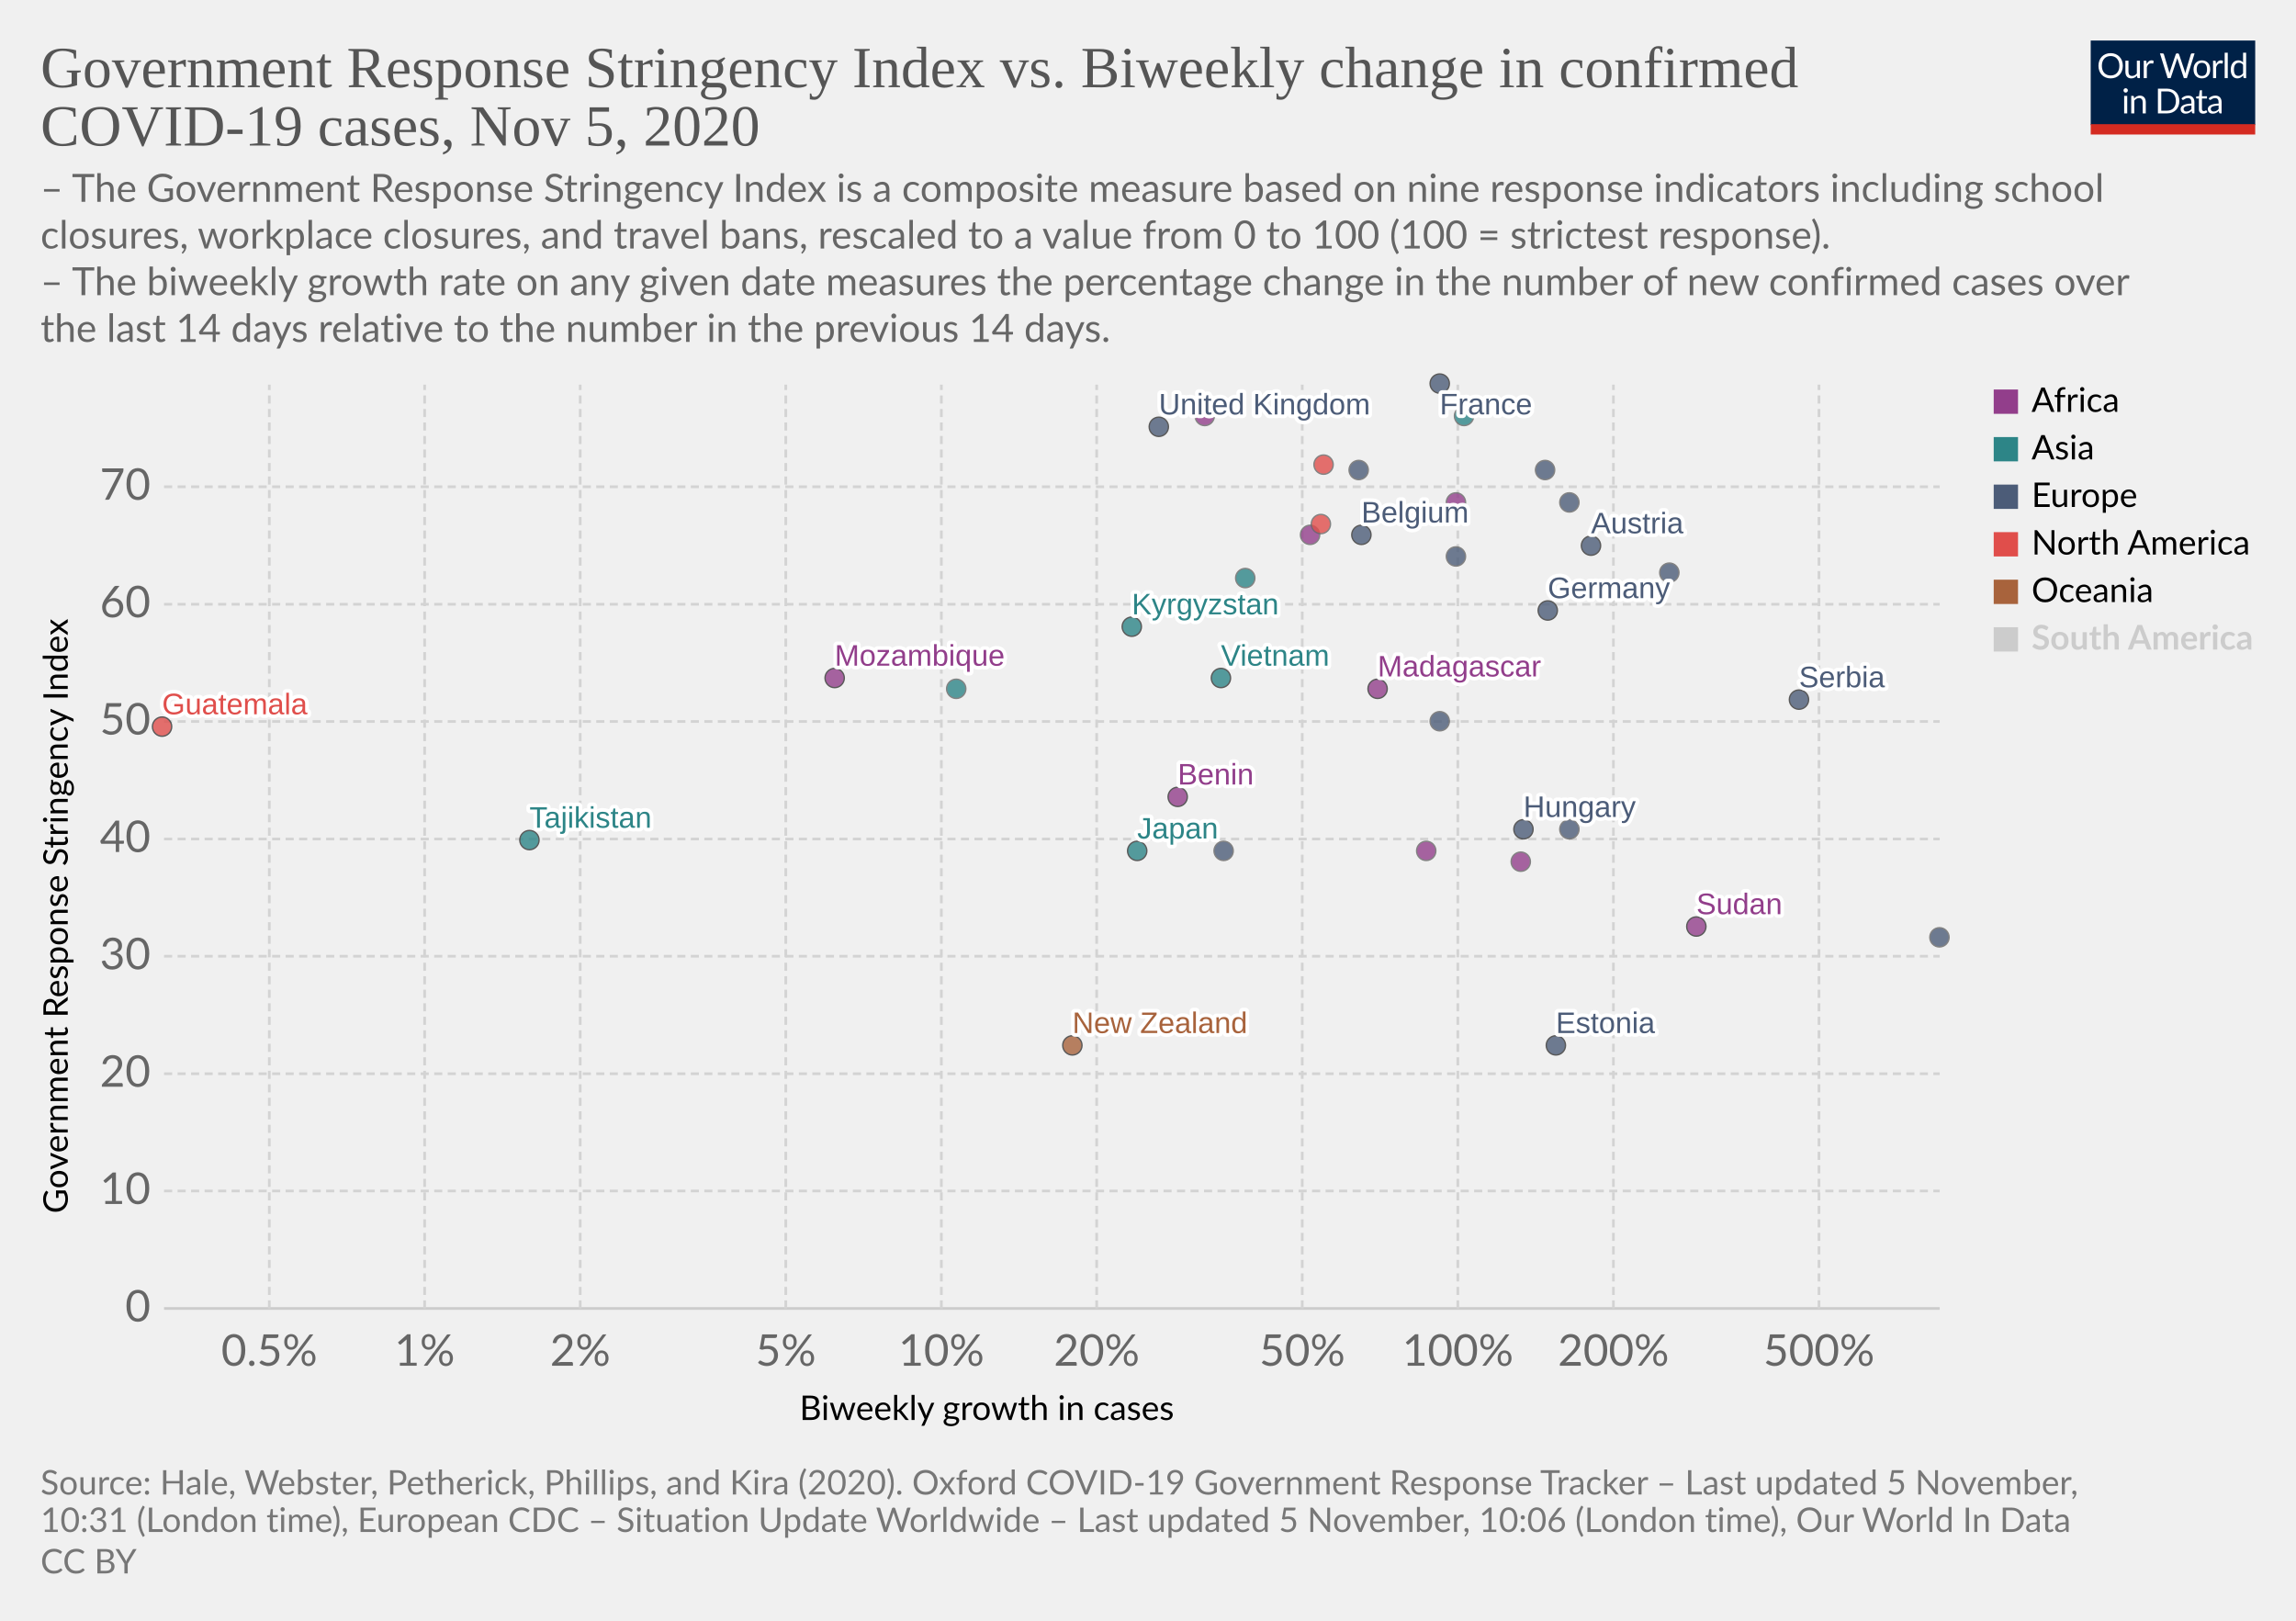
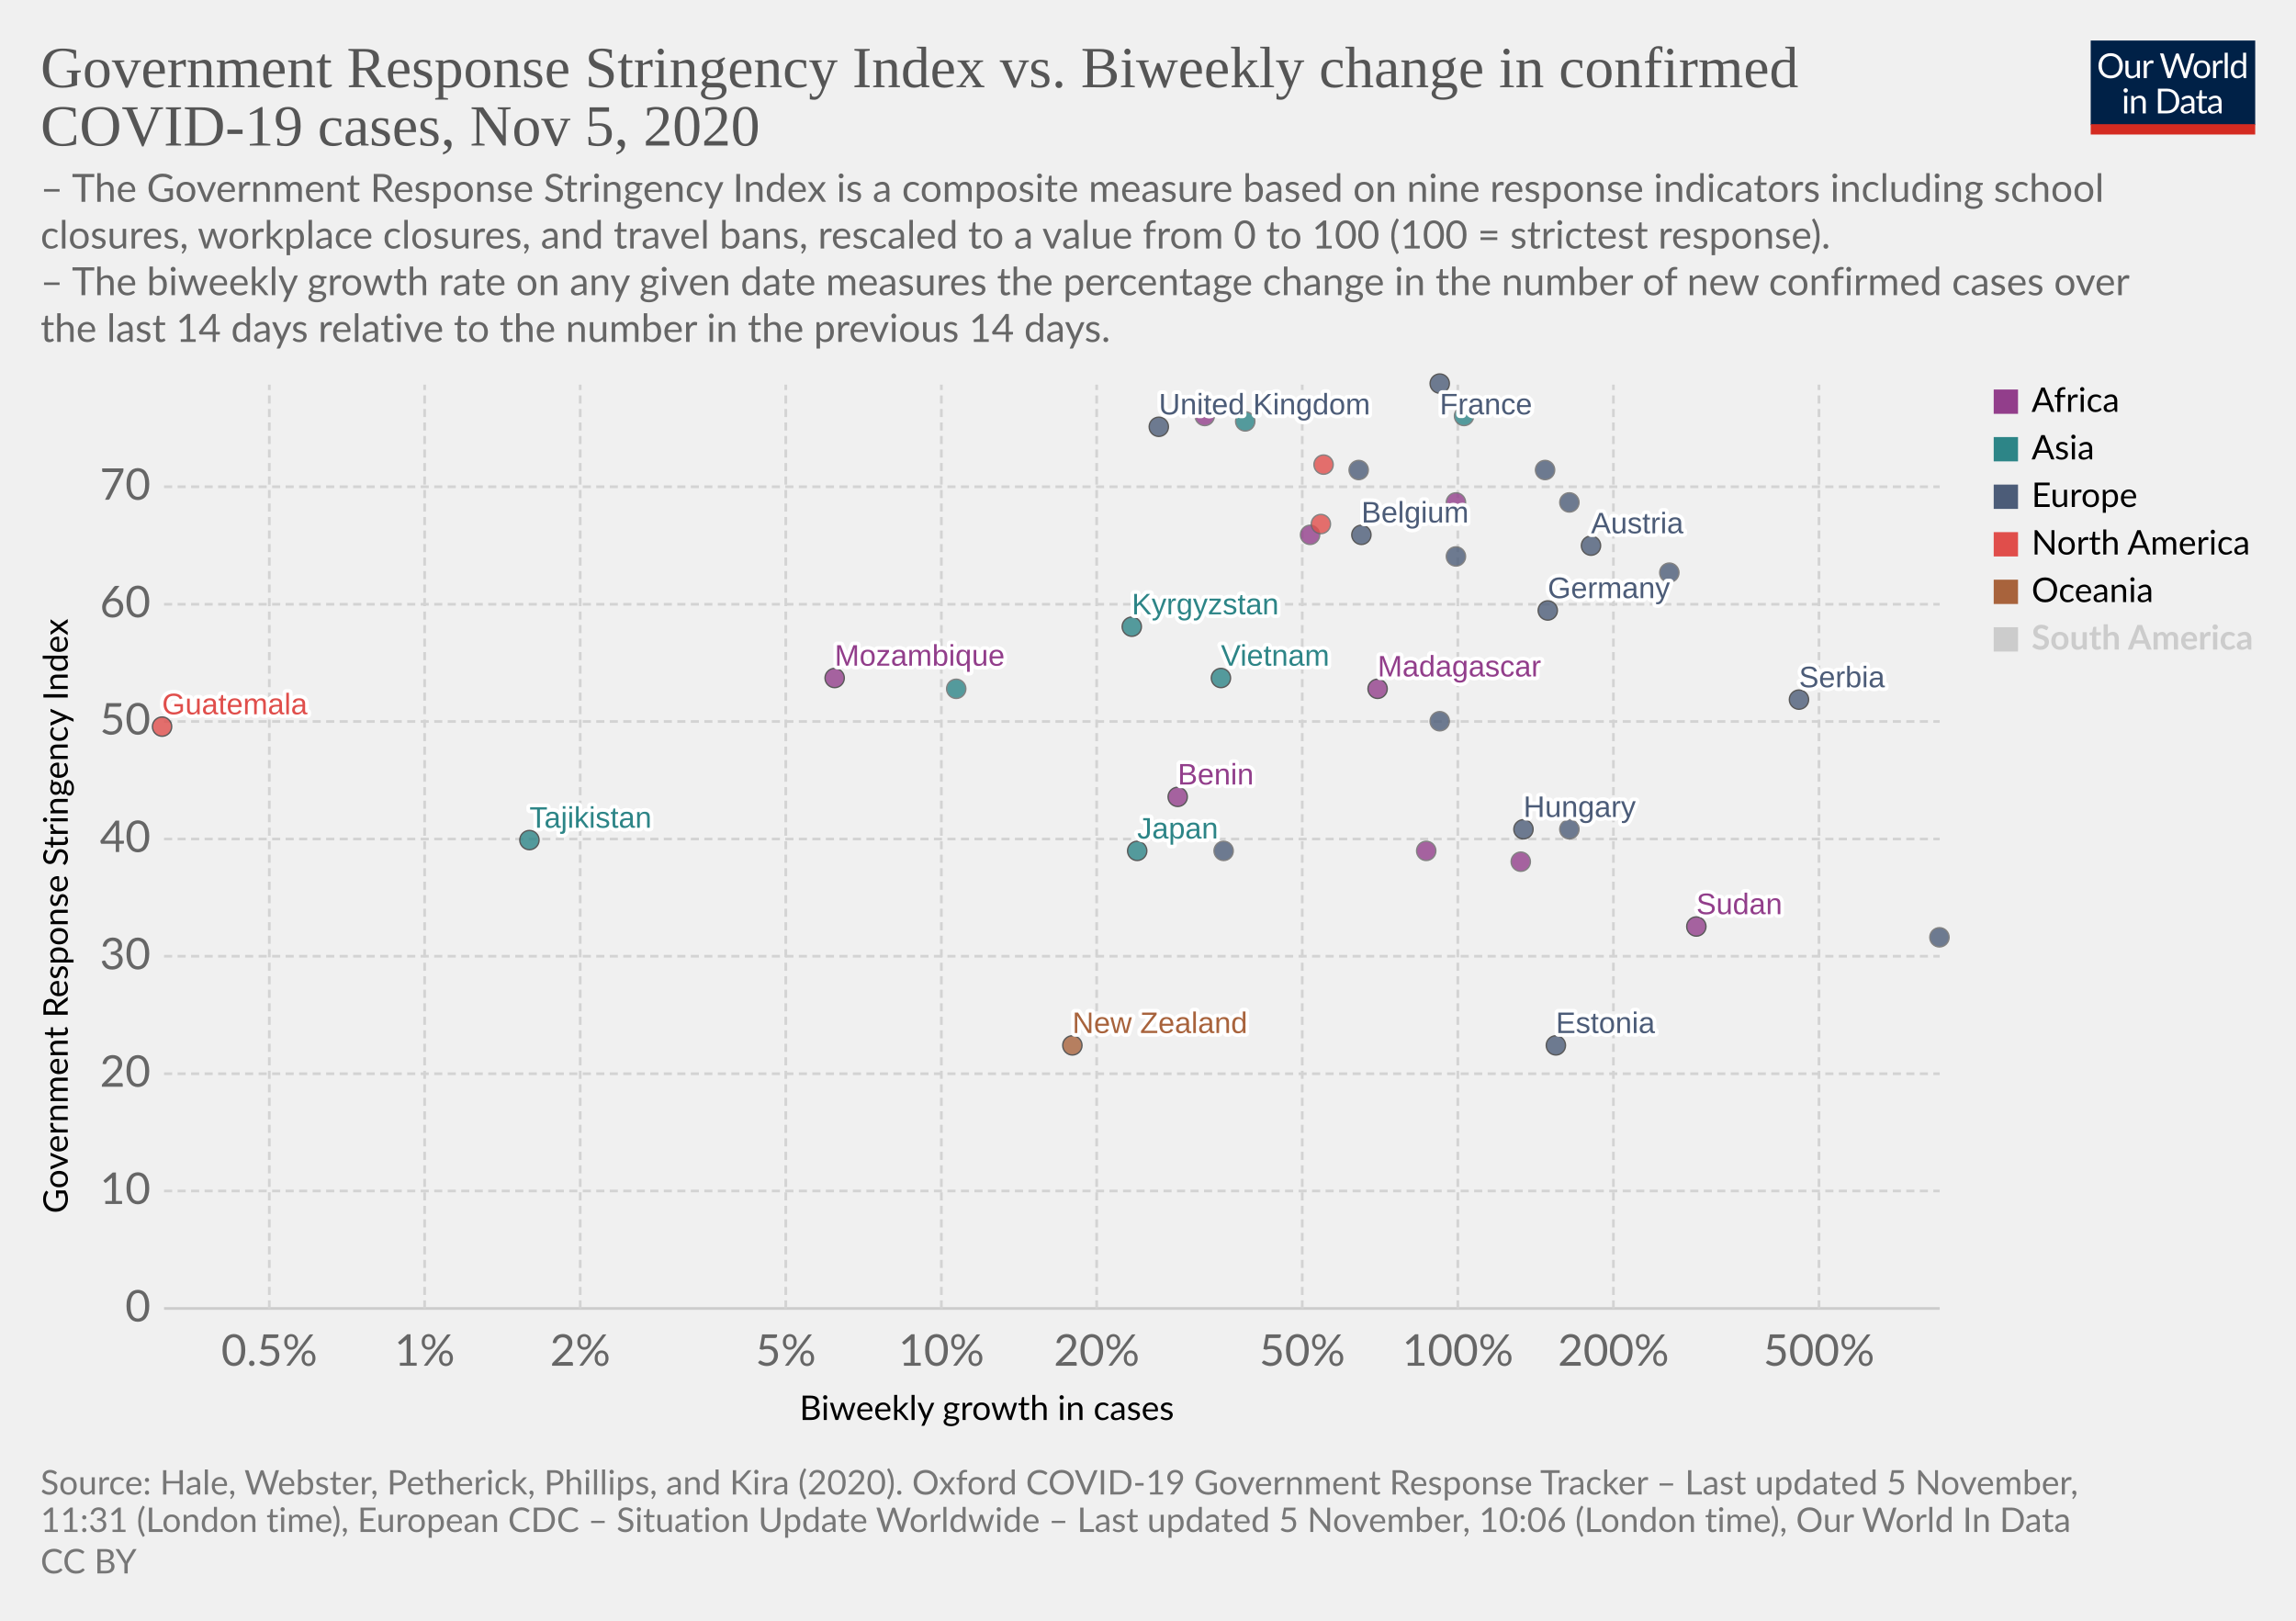
<svg xmlns="http://www.w3.org/2000/svg" version="1.1" style="background-color:#fff;-webkit-font-smoothing:antialiased" width="850" height="600" viewBox="0 0 850 600" font-family="Lato,'Helvetica Neue',Helvetica,Arial,sans-serif" font-size="18" text-rendering="optimizeLegibility">
  <g class="HeaderView">
    <g transform="matrix(.29 0 0 .29 774 15)">
      <svg width="210" height="120" viewBox="0 0 210 120" fill="none">
        <g clip-path="url(#clip0)">
          <path d="M0 0h210v107.89H0V0z" fill="#002147" />
          <path d="M40.98 32.25c0 2.36-.38 4.53-1.12 6.51a14.26 14.26 0 01-8.1 8.4c-1.9.78-4.02 1.17-6.34 1.17a16.6 16.6 0 01-6.33-1.17 14.31 14.31 0 01-8.08-8.4 18.29 18.29 0 01-1.12-6.51c0-2.36.38-4.53 1.12-6.5a14.32 14.32 0 018.07-8.44c1.92-.8 4.03-1.19 6.34-1.19 2.32 0 4.43.4 6.34 1.19 1.92.8 3.56 1.9 4.93 3.34a14.87 14.87 0 013.17 5.1 18.1 18.1 0 011.12 6.5zm-4.38 0c0-1.94-.26-3.68-.8-5.22a10.91 10.91 0 00-2.24-3.89 9.68 9.68 0 00-3.52-2.46 11.95 11.95 0 00-4.62-.86c-1.68 0-3.21.28-4.6.86a9.88 9.88 0 00-3.54 2.46 10.91 10.91 0 00-2.24 3.9c-.53 1.53-.8 3.27-.8 5.2 0 1.94.27 3.68.8 5.22a11.17 11.17 0 002.24 3.9 10.01 10.01 0 003.55 2.44c1.38.56 2.9.83 4.6.83 1.7 0 3.24-.27 4.61-.83a9.8 9.8 0 003.52-2.44 11.17 11.17 0 002.25-3.9c.53-1.54.8-3.28.8-5.21zm26.22-6.54V48H60.5c-.56 0-.9-.27-1.05-.81l-.31-2.4a12.45 12.45 0 01-3.26 2.6c-1.2.64-2.58.96-4.13.96-1.22 0-2.3-.2-3.24-.6a6.52 6.52 0 01-2.33-1.7 7.37 7.37 0 01-1.43-2.67c-.3-1.04-.46-2.2-.46-3.45V25.7h3.91v14.22c0 1.68.38 2.99 1.15 3.91.77.93 1.96 1.39 3.54 1.39 1.16 0 2.24-.27 3.23-.82a10.42 10.42 0 002.8-2.28V25.7h3.91zm8.61 4.47a9.94 9.94 0 012.6-3.56 5.64 5.64 0 013.76-1.3c.47 0 .92.05 1.34.15.44.1.83.27 1.17.49l-.3 2.92c-.09.37-.3.55-.66.55-.2 0-.5-.04-.9-.13a6.21 6.21 0 00-3.24.18c-.54.2-1.03.5-1.47.92-.42.4-.81.9-1.17 1.5-.33.58-.64 1.26-.92 2.02V48H67.7V25.71h2.25c.42 0 .72.08.88.25.16.16.27.44.33.83l.26 3.39zm61.16-13.7L122.75 48h-3.82l-7.99-24.05a21.95 21.95 0 01-.42-1.58 38.36 38.36 0 01-.44 1.58L102.05 48h-3.83L88.4 16.47h3.54c.38 0 .7.1.95.29.26.2.43.43.5.73l6.52 21.9c.1.4.2.83.28 1.28.1.46.2.94.29 1.46l.3-1.46c.12-.47.25-.9.38-1.27l7.41-21.91c.1-.25.26-.48.51-.69.27-.22.58-.33.95-.33h1.23c.38 0 .69.1.92.29.24.2.41.43.53.73l7.4 21.9a28.4 28.4 0 01.68 2.62 29.52 29.52 0 01.52-2.61l6.54-21.91c.07-.27.23-.5.48-.7.27-.21.58-.32.95-.32h3.32zm9.35 8.88c1.63 0 3.1.27 4.4.82a9.43 9.43 0 015.46 5.94c.5 1.4.74 2.98.74 4.73 0 1.76-.25 3.34-.74 4.75a9.43 9.43 0 01-5.46 5.92c-1.3.52-2.77.79-4.4.79-1.64 0-3.12-.27-4.44-.8a9.42 9.42 0 01-3.35-2.3c-.92-1-1.63-2.2-2.13-3.61-.49-1.41-.73-3-.73-4.75s.24-3.33.73-4.73c.5-1.43 1.2-2.64 2.13-3.63a9.4 9.4 0 013.35-2.31c1.32-.55 2.8-.82 4.44-.82zm0 19.89c2.2 0 3.84-.73 4.93-2.2 1.08-1.48 1.63-3.54 1.63-6.18 0-2.66-.55-4.72-1.63-6.2-1.09-1.49-2.73-2.23-4.93-2.23-1.12 0-2.09.2-2.93.57a5.7 5.7 0 00-2.06 1.65 7.5 7.5 0 00-1.24 2.67c-.26 1.04-.4 2.22-.4 3.54 0 2.64.55 4.7 1.64 6.18 1.1 1.47 2.76 2.2 4.99 2.2zm17.97-15.07a9.94 9.94 0 012.6-3.56 5.64 5.64 0 013.76-1.3c.47 0 .91.05 1.34.15.44.1.83.27 1.16.49l-.28 2.92c-.09.37-.31.55-.66.55-.2 0-.5-.04-.9-.13a6.2 6.2 0 00-3.24.18c-.54.2-1.03.5-1.47.92-.43.4-.82.9-1.17 1.5a13.1 13.1 0 00-.92 2.02V48h-3.94V25.71h2.24c.43 0 .72.08.88.25.17.16.28.44.33.83l.27 3.39zm15.04-14.59V48h-3.92V15.6h3.92zm19.55 15.43a6.22 6.22 0 00-2.38-2.05 6.7 6.7 0 00-2.86-.6c-2.07 0-3.66.75-4.77 2.23-1.12 1.48-1.68 3.6-1.68 6.33 0 1.46.13 2.7.38 3.74a7.29 7.29 0 001.1 2.56 4.35 4.35 0 001.78 1.45c.7.3 1.5.46 2.4.46 1.29 0 2.41-.3 3.36-.88a9.6 9.6 0 002.67-2.49V31.02zm3.91-15.43V48h-2.33c-.56 0-.9-.27-1.06-.81l-.35-2.71a12.13 12.13 0 01-3.25 2.77 8.28 8.28 0 01-4.23 1.06 7.31 7.31 0 01-6.14-2.9c-.73-.96-1.3-2.15-1.69-3.57a18.35 18.35 0 01.07-9.48 11.29 11.29 0 011.89-3.7 8.7 8.7 0 017.06-3.34 7.96 7.96 0 016.12 2.62V15.59h3.91zM46.61 70.71V93H42.7V70.71h3.91zm.84-7c0 .39-.08.75-.24 1.09a2.81 2.81 0 01-1.52 1.47 2.67 2.67 0 01-2.16 0 2.9 2.9 0 01-1.45-1.47 2.67 2.67 0 010-2.16c.15-.35.35-.65.6-.9.25-.27.53-.47.85-.62a2.67 2.67 0 012.16 0c.35.15.65.35.9.62.27.25.47.55.62.9.16.34.24.7.24 1.08zm7.97 10.24c.49-.54 1-1.04 1.54-1.48a9.85 9.85 0 013.66-1.84 8.96 8.96 0 015.43.35c.94.4 1.72.97 2.33 1.71a7.36 7.36 0 011.43 2.67c.32 1.04.49 2.19.49 3.45V93h-3.94V78.81c0-1.69-.4-3-1.17-3.92-.76-.93-1.93-1.4-3.5-1.4a6.6 6.6 0 00-3.25.83c-1 .56-1.92 1.31-2.77 2.27V93h-3.94V70.71h2.35c.56 0 .9.28 1.04.82l.3 2.42zm57.7 3.3c0 2.36-.37 4.5-1.11 6.44a14.3 14.3 0 01-3.17 4.98 14.1 14.1 0 01-4.93 3.2c-1.9.76-4.02 1.13-6.33 1.13H85.8V61.47h11.77c2.31 0 4.42.39 6.33 1.15a13.8 13.8 0 018.1 8.18 17.75 17.75 0 011.12 6.45zm-4.37 0c0-1.94-.26-3.67-.8-5.2a10.94 10.94 0 00-2.23-3.87 9.57 9.57 0 00-3.53-2.42 12.23 12.23 0 00-4.61-.83h-7.5v24.62h7.5c1.7 0 3.24-.28 4.61-.84a9.7 9.7 0 003.53-2.4 10.94 10.94 0 002.24-3.87c.53-1.53.8-3.26.8-5.2zm19.8 5.72c-1.8.06-3.34.2-4.62.44-1.26.22-2.3.51-3.1.88-.8.36-1.37.8-1.74 1.3-.35.5-.53 1.05-.53 1.67 0 .58.1 1.1.3 1.52a3 3 0 00.76 1.05c.34.27.73.46 1.17.6.45.11.94.17 1.45.17a7.28 7.28 0 003.5-.81 11.95 11.95 0 002.82-2.2v-4.62zm-12.65-9.11a12.73 12.73 0 013.98-2.66c1.43-.59 3-.88 4.73-.88 1.25 0 2.36.2 3.33.61a6.81 6.81 0 013.94 4.38c.33 1.04.5 2.19.5 3.43V93h-1.74a1.8 1.8 0 01-.88-.18c-.2-.13-.36-.38-.48-.74l-.44-2.12c-.59.55-1.16 1.03-1.72 1.46a9.48 9.48 0 01-3.74 1.7c-.69.15-1.46.23-2.3.23-.87 0-1.69-.12-2.45-.35a5.34 5.34 0 01-3.34-2.93 6.64 6.64 0 01-.49-2.64c0-.88.25-1.72.73-2.53a6.33 6.33 0 012.35-2.17c1.09-.63 2.5-1.15 4.25-1.54 1.75-.41 3.89-.65 6.42-.7v-1.75c0-1.73-.37-3.03-1.12-3.91-.75-.9-1.84-1.34-3.28-1.34-.97 0-1.78.12-2.44.37-.64.23-1.2.5-1.7.81l-1.23.82c-.33.23-.67.35-1 .35-.27 0-.5-.07-.69-.2a2.1 2.1 0 01-.48-.53l-.7-1.25zm27.67 19.5c-1.76 0-3.12-.5-4.07-1.48-.94-.98-1.41-2.4-1.41-4.25V74h-2.68a.9.9 0 01-.6-.2c-.16-.14-.24-.36-.24-.66v-1.56l3.65-.46.9-6.89a.9.9 0 01.29-.52.88.88 0 01.62-.22H142v7.67h6.44V74H142v13.38c0 .94.22 1.63.68 2.09.45.45 1.04.68 1.76.68a3.21 3.21 0 001.85-.53l.55-.35c.16-.12.3-.18.41-.18.2 0 .4.13.55.38l1.15 1.87a7.45 7.45 0 01-2.44 1.5c-.96.35-1.94.52-2.95.52zm19.68-10.4c-1.8.07-3.34.21-4.62.45-1.26.22-2.3.51-3.1.88-.8.36-1.37.8-1.74 1.3-.35.5-.53 1.05-.53 1.67 0 .58.1 1.1.3 1.52.18.42.44.77.76 1.05.34.27.73.46 1.17.6.45.11.94.17 1.45.17a7.3 7.3 0 003.5-.81 12.04 12.04 0 002.82-2.2v-4.62zm-12.65-9.1a12.72 12.72 0 013.99-2.66c1.42-.59 3-.88 4.72-.88 1.25 0 2.36.2 3.33.61a6.81 6.81 0 013.94 4.38c.33 1.04.5 2.19.5 3.43V93h-1.74a1.8 1.8 0 01-.88-.18c-.2-.13-.36-.38-.48-.74l-.44-2.12c-.59.55-1.16 1.03-1.72 1.46a9.48 9.48 0 01-3.74 1.7c-.69.15-1.46.23-2.3.23-.87 0-1.69-.12-2.45-.35a5.33 5.33 0 01-3.34-2.93 6.62 6.62 0 01-.49-2.64c0-.88.25-1.72.73-2.53a6.33 6.33 0 012.35-2.17c1.09-.63 2.5-1.15 4.25-1.54a31.2 31.2 0 016.42-.7v-1.75c0-1.73-.37-3.03-1.12-3.91-.75-.9-1.84-1.34-3.28-1.34-.97 0-1.78.12-2.44.37-.64.23-1.2.5-1.7.81-.46.3-.87.57-1.22.82-.34.23-.68.35-1.02.35-.26 0-.49-.07-.68-.2a1.88 1.88 0 01-.48-.53l-.7-1.25z" fill="#fff" />
          <path fill="#D42B21" d="M0 106.79h210V120H0z" />
        </g>
        <defs>
          <clipPath id="clip0">
            <path fill="#fff" d="M0 0h210v120H0z" />
          </clipPath>
        </defs>
      </svg>
    </g>
    <a href="https://ourworldindata.org/grapher/government-response-stringency-index-vs-biweekly-change-in-confirmed-covid-19-cases?time=latest" target="_blank" rel="noopener" font-family="&quot;Playfair Display&quot;,Georgia,&quot;Times New Roman&quot;,serif">
      <text font-size="21.6" x="15" y="32.3" fill="#555">
        <tspan x="15" y="32.28">Government Response Stringency Index vs. Biweekly change in confirmed</tspan>
        <tspan x="15" y="53.88">COVID-19 cases, Nov 5, 2020</tspan>
      </text>
    </a>
    <text font-size="14.4" x="15" y="74.7" fill="#666">
      <tspan x="15" y="74.72">– The Government Response Stringency Index is a composite measure based on nine response indicators including school</tspan>
      <tspan x="15" y="92">closures, workplace closures, and travel bans, rescaled to a value from 0 to 100 (100 = strictest response).</tspan>
      <tspan x="15" y="109.28"> – The biweekly growth rate on any given date measures the percentage change in the number of new confirmed cases over</tspan>
      <tspan x="15" y="126.56">the last 14 days relative to the number in the previous 14 days.</tspan>
    </text>
  </g>
  <g class="ScatterPlot">
    <g class="DualAxisView">
      <g class="HorizontalAxis">
        <text font-size="12.6" x="296" y="525.7">
          <tspan x="295.99" y="525.68">Biweekly growth in cases</tspan>
        </text>
        <text x="99.7" y="505.6" fill="#666" text-anchor="middle" font-size="16.2">0.5%</text>
        <text x="157.2" y="505.6" fill="#666" text-anchor="middle" font-size="16.2">1%</text>
        <text x="214.8" y="505.6" fill="#666" text-anchor="middle" font-size="16.2">2%</text>
        <text x="290.9" y="505.6" fill="#666" text-anchor="middle" font-size="16.2">5%</text>
        <text x="348.5" y="505.6" fill="#666" text-anchor="middle" font-size="16.2">10%</text>
        <text x="406" y="505.6" fill="#666" text-anchor="middle" font-size="16.2">20%</text>
        <text x="482.1" y="505.6" fill="#666" text-anchor="middle" font-size="16.2">50%</text>
        <text x="539.7" y="505.6" fill="#666" text-anchor="middle" font-size="16.2">100%</text>
        <text x="597.3" y="505.6" fill="#666" text-anchor="middle" font-size="16.2">200%</text>
        <text x="673.4" y="505.6" fill="#666" text-anchor="middle" font-size="16.2">500%</text>
      </g>
      <g class="VerticalAxis">
        <text font-size="12.6" x="-449.2" y="25.1" transform="rotate(-90)">
          <tspan x="-449.2" y="25.08">Government Response Stringency Index</tspan>
        </text>
        <text x="55.74" y="484.4" fill="#666" dominant-baseline="middle" text-anchor="end" font-size="16.2">0</text>
        <text x="55.74" y="440.9" fill="#666" dominant-baseline="middle" text-anchor="end" font-size="16.2">10</text>
        <text x="55.74" y="397.5" fill="#666" dominant-baseline="middle" text-anchor="end" font-size="16.2">20</text>
        <text x="55.74" y="354" fill="#666" dominant-baseline="middle" text-anchor="end" font-size="16.2">30</text>
        <text x="55.74" y="310.6" fill="#666" dominant-baseline="middle" text-anchor="end" font-size="16.2">40</text>
        <text x="55.74" y="267.1" fill="#666" dominant-baseline="middle" text-anchor="end" font-size="16.2">50</text>
        <text x="55.74" y="223.7" fill="#666" dominant-baseline="middle" text-anchor="end" font-size="16.2">60</text>
        <text x="55.74" y="180.2" fill="#666" dominant-baseline="middle" text-anchor="end" font-size="16.2">70</text>
      </g>
      <g class="AxisGridLines horizontalLines">
        <path stroke="#ccc" d="M60.74 484.4h657.35" />
        <path stroke="#d3d3d3" stroke-dasharray="3,2" d="M60.74 440.9h657.35M60.74 397.5h657.35M60.74 354h657.35M60.74 310.6h657.35M60.74 267.1h657.35M60.74 223.7h657.35M60.74 180.2h657.35" />
      </g>
      <g class="AxisGridLines verticalLines" stroke="#d3d3d3" stroke-dasharray="3,2">
        <path d="M99.7 484.4v-342M157.2 484.4v-342M214.8 484.4v-342M290.9 484.4v-342M348.5 484.4v-342M406 484.4v-342M482.1 484.4v-342M539.7 484.4v-342M597.3 484.4v-342M673.4 484.4v-342" />
      </g>
    </g>
    <g class="PointsWithLabels clickable" clip-path="url(#a)" font-family="Arial, sans-serif">
      <path fill="rgba(255,255,255,0)" d="M60.74 142.4h657.35v342H60.74z" />
      <defs>
        <clipPath id="a">
          <path d="M50.74 132.4h677.35v362H50.74z" />
        </clipPath>
      </defs>
      <g class="key-United-Kingdom_0">
        <circle cx="429" cy="158" r="3.57" fill="#4C5C78" opacity=".8" stroke="#333" stroke-width=".5" />
      </g>
      <g class="key-France_0">
        <circle cx="533" cy="142" r="3.57" fill="#4C5C78" opacity=".8" stroke="#333" stroke-width=".5" />
      </g>
      <g class="key-Belgium_0">
        <circle cx="504" cy="198" r="3.57" fill="#4C5C78" opacity=".8" stroke="#333" stroke-width=".5" />
      </g>
      <g class="key-Germany_0">
        <circle cx="573" cy="226" r="3.57" fill="#4C5C78" opacity=".8" stroke="#333" stroke-width=".5" />
      </g>
      <g class="key-Spain_0">
        <circle cx="503" cy="174" r="3.57" fill="#4C5C78" opacity=".8" stroke="#666" stroke-width=".5" />
      </g>
      <g class="key-Poland_0">
        <circle cx="572" cy="174" r="3.57" fill="#4C5C78" opacity=".8" stroke="#666" stroke-width=".5" />
      </g>
      <g class="key-Japan_0">
        <circle cx="421" cy="315" r="3.57" fill="#2D8587" opacity=".8" stroke="#333" stroke-width=".5" />
      </g>
      <g class="key-Albania_0">
        <circle cx="453" cy="315" r="3.57" fill="#4C5C78" opacity=".8" stroke="#666" stroke-width=".5" />
      </g>
      <g class="key-Angola_0">
        <circle cx="485" cy="198" r="3.57" fill="#923E8B" opacity=".8" stroke="#666" stroke-width=".5" />
      </g>
      <g class="key-Austria_0">
        <circle cx="589" cy="202" r="3.57" fill="#4C5C78" opacity=".8" stroke="#333" stroke-width=".5" />
      </g>
      <g class="key-Malaysia_0">
-         <circle cx="461" cy="214" r="3.57" fill="#2D8587" opacity=".8" stroke="#666" stroke-width=".5" />
+         <circle cx="461" cy="156" r="3.57" fill="#2D8587" opacity=".8" stroke="#666" stroke-width=".5" />
      </g>
      <g class="key-Madagascar_0">
        <circle cx="510" cy="255" r="3.57" fill="#923E8B" opacity=".8" stroke="#333" stroke-width=".5" />
      </g>
      <g class="key-Lithuania_0">
        <circle cx="618" cy="212" r="3.57" fill="#4C5C78" opacity=".8" stroke="#666" stroke-width=".5" />
      </g>
      <g class="key-Latvia_0">
        <circle cx="533" cy="267" r="3.57" fill="#4C5C78" opacity=".8" stroke="#666" stroke-width=".5" />
      </g>
      <g class="key-Kyrgyzstan_0">
        <circle cx="419" cy="232" r="3.57" fill="#2D8587" opacity=".8" stroke="#333" stroke-width=".5" />
      </g>
      <g class="key-Kenya_0">
        <circle cx="539" cy="186" r="3.57" fill="#923E8B" opacity=".8" stroke="#666" stroke-width=".5" />
      </g>
      <g class="key-Jordan_0">
        <circle cx="542" cy="154" r="3.57" fill="#2D8587" opacity=".8" stroke="#666" stroke-width=".5" />
      </g>
      <g class="key-Hungary_0">
        <circle cx="564" cy="307" r="3.57" fill="#4C5C78" opacity=".8" stroke="#333" stroke-width=".5" />
      </g>
      <g class="key-Belize_0">
        <circle cx="489" cy="194" r="3.57" fill="#E04E4B" opacity=".8" stroke="#666" stroke-width=".5" />
      </g>
      <g class="key-Benin_0">
        <circle cx="436" cy="295" r="3.57" fill="#923E8B" opacity=".8" stroke="#333" stroke-width=".5" />
      </g>
      <g class="key-Bosnia-and-Herzegovina_0">
        <circle cx="581" cy="307" r="3.57" fill="#4C5C78" opacity=".8" stroke="#666" stroke-width=".5" />
      </g>
      <g class="key-New-Zealand_0">
        <circle cx="397" cy="387" r="3.57" fill="#A8633C" opacity=".8" stroke="#333" stroke-width=".5" />
      </g>
      <g class="key-Mozambique_0">
        <circle cx="309" cy="251" r="3.57" fill="#923E8B" opacity=".8" stroke="#333" stroke-width=".5" />
      </g>
      <g class="key-Mexico_0">
        <circle cx="490" cy="172" r="3.57" fill="#E04E4B" opacity=".8" stroke="#666" stroke-width=".5" />
      </g>
      <g class="key-Cyprus_0">
        <circle cx="539" cy="206" r="3.57" fill="#4C5C78" opacity=".8" stroke="#666" stroke-width=".5" />
      </g>
      <g class="key-Egypt_0">
        <circle cx="446" cy="154" r="3.57" fill="#923E8B" opacity=".8" stroke="#666" stroke-width=".5" />
      </g>
      <g class="key-Tajikistan_0">
        <circle cx="196" cy="311" r="3.57" fill="#2D8587" opacity=".8" stroke="#333" stroke-width=".5" />
      </g>
      <g class="key-Sudan_0">
        <circle cx="628" cy="343" r="3.57" fill="#923E8B" opacity=".8" stroke="#333" stroke-width=".5" />
      </g>
      <g class="key-Somalia_0">
        <circle cx="563" cy="319" r="3.57" fill="#923E8B" opacity=".8" stroke="#666" stroke-width=".5" />
      </g>
      <g class="key-Slovenia_0">
        <circle cx="581" cy="186" r="3.57" fill="#4C5C78" opacity=".8" stroke="#666" stroke-width=".5" />
      </g>
      <g class="key-Vietnam_0">
        <circle cx="452" cy="251" r="3.57" fill="#2D8587" opacity=".8" stroke="#333" stroke-width=".5" />
      </g>
      <g class="key-Singapore_0">
        <circle cx="354" cy="255" r="3.57" fill="#2D8587" opacity=".8" stroke="#666" stroke-width=".5" />
      </g>
      <g class="key-Serbia_0">
        <circle cx="666" cy="259" r="3.57" fill="#4C5C78" opacity=".8" stroke="#333" stroke-width=".5" />
      </g>
      <g class="key-Sri-Lanka_0">
        <circle cx="633" cy="335" r="3.57" fill="#2D8587" opacity=".8" stroke="#666" stroke-width=".5" />
      </g>
      <g class="key-Guatemala_0">
        <circle cx="60" cy="269" r="3.57" fill="#E04E4B" opacity=".8" stroke="#333" stroke-width=".5" />
      </g>
      <g class="key-Ghana_0">
        <circle cx="528" cy="315" r="3.57" fill="#923E8B" opacity=".8" stroke="#666" stroke-width=".5" />
      </g>
      <g class="key-Estonia_0">
        <circle cx="576" cy="387" r="3.57" fill="#4C5C78" opacity=".8" stroke="#333" stroke-width=".5" />
      </g>
      <g class="key-San-Marino_0">
        <circle cx="718" cy="347" r="3.57" fill="#4C5C78" opacity=".8" stroke="#666" stroke-width=".5" />
      </g>
      <g class="backgroundLabels" fill="#333" font-size="11" font-weight="400">
        <text x="429" y="153.43" fill="#fff" stroke="#fff" stroke-linecap="round" stroke-linejoin="round" stroke-width=".25em">United Kingdom</text>
        <text x="429" y="153.43" fill="#4C5C78">United Kingdom</text>
        <text x="533" y="153.4" fill="#fff" stroke="#fff" stroke-linecap="round" stroke-linejoin="round" stroke-width=".25em">France</text>
        <text x="533" y="153.4" fill="#4C5C78">France</text>
        <text x="504" y="193.43" fill="#fff" stroke="#fff" stroke-linecap="round" stroke-linejoin="round" stroke-width=".25em">Belgium</text>
        <text x="504" y="193.43" fill="#4C5C78">Belgium</text>
        <text x="573" y="221.43" fill="#fff" stroke="#fff" stroke-linecap="round" stroke-linejoin="round" stroke-width=".25em">Germany</text>
        <text x="573" y="221.43" fill="#4C5C78">Germany</text>
        <text x="421" y="310.43" fill="#fff" stroke="#fff" stroke-linecap="round" stroke-linejoin="round" stroke-width=".25em">Japan</text>
        <text x="421" y="310.43" fill="#2D8587">Japan</text>
        <text x="589" y="197.43" fill="#fff" stroke="#fff" stroke-linecap="round" stroke-linejoin="round" stroke-width=".25em">Austria</text>
        <text x="589" y="197.43" fill="#4C5C78">Austria</text>
        <text x="510" y="250.43" fill="#fff" stroke="#fff" stroke-linecap="round" stroke-linejoin="round" stroke-width=".25em">Madagascar</text>
        <text x="510" y="250.43" fill="#923E8B">Madagascar</text>
        <text x="419" y="227.43" fill="#fff" stroke="#fff" stroke-linecap="round" stroke-linejoin="round" stroke-width=".25em">Kyrgyzstan</text>
        <text x="419" y="227.43" fill="#2D8587">Kyrgyzstan</text>
        <text x="564" y="302.43" fill="#fff" stroke="#fff" stroke-linecap="round" stroke-linejoin="round" stroke-width=".25em">Hungary</text>
        <text x="564" y="302.43" fill="#4C5C78">Hungary</text>
        <text x="436" y="290.43" fill="#fff" stroke="#fff" stroke-linecap="round" stroke-linejoin="round" stroke-width=".25em">Benin</text>
        <text x="436" y="290.43" fill="#923E8B">Benin</text>
        <text x="397" y="382.43" fill="#fff" stroke="#fff" stroke-linecap="round" stroke-linejoin="round" stroke-width=".25em">New Zealand</text>
        <text x="397" y="382.43" fill="#A8633C">New Zealand</text>
        <text x="309" y="246.43" fill="#fff" stroke="#fff" stroke-linecap="round" stroke-linejoin="round" stroke-width=".25em">Mozambique</text>
        <text x="309" y="246.43" fill="#923E8B">Mozambique</text>
        <text x="196" y="306.43" fill="#fff" stroke="#fff" stroke-linecap="round" stroke-linejoin="round" stroke-width=".25em">Tajikistan</text>
        <text x="196" y="306.43" fill="#2D8587">Tajikistan</text>
        <text x="628" y="338.43" fill="#fff" stroke="#fff" stroke-linecap="round" stroke-linejoin="round" stroke-width=".25em">Sudan</text>
        <text x="628" y="338.43" fill="#923E8B">Sudan</text>
        <text x="452" y="246.43" fill="#fff" stroke="#fff" stroke-linecap="round" stroke-linejoin="round" stroke-width=".25em">Vietnam</text>
        <text x="452" y="246.43" fill="#2D8587">Vietnam</text>
        <text x="666" y="254.43" fill="#fff" stroke="#fff" stroke-linecap="round" stroke-linejoin="round" stroke-width=".25em">Serbia</text>
        <text x="666" y="254.43" fill="#4C5C78">Serbia</text>
        <text x="60" y="264.43" fill="#fff" stroke="#fff" stroke-linecap="round" stroke-linejoin="round" stroke-width=".25em">Guatemala</text>
        <text x="60" y="264.43" fill="#E04E4B">Guatemala</text>
        <text x="576" y="382.43" fill="#fff" stroke="#fff" stroke-linecap="round" stroke-linejoin="round" stroke-width=".25em">Estonia</text>
        <text x="576" y="382.43" fill="#4C5C78">Estonia</text>
      </g>
    </g>
    <g class="ScatterColorLegend clickable" cursor="pointer">
      <g class="legendMark">
        <path fill="#923E8B" d="M738.09 144.2h9v9h-9z" />
        <text font-size="12.6" x="752.1" y="152.5">
          <tspan x="752.09" y="152.48">Africa</tspan>
        </text>
      </g>
      <g class="legendMark">
        <path fill="#2D8587" d="M738.09 161.8h9v9h-9z" />
        <text font-size="12.6" x="752.1" y="170.1">
          <tspan x="752.09" y="170.08">Asia</tspan>
        </text>
      </g>
      <g class="legendMark">
        <path fill="#4C5C78" d="M738.09 179.4h9v9h-9z" />
        <text font-size="12.6" x="752.1" y="187.7">
          <tspan x="752.09" y="187.68">Europe</tspan>
        </text>
      </g>
      <g class="legendMark">
        <path fill="#E04E4B" d="M738.09 197h9v9h-9z" />
        <text font-size="12.6" x="752.1" y="205.3">
          <tspan x="752.09" y="205.28">North America</tspan>
        </text>
      </g>
      <g class="legendMark">
        <path fill="#A8633C" d="M738.09 214.6h9v9h-9z" />
        <text font-size="12.6" x="752.1" y="222.9">
          <tspan x="752.09" y="222.88">Oceania</tspan>
        </text>
      </g>
      <g class="legendMark" fill="#ccc">
        <path d="M738.09 232.2h9v9h-9z" />
        <text font-size="12.6" x="752.1" y="240.5" font-weight="700">
          <tspan x="752.09" y="240.48">South America</tspan>
        </text>
      </g>
    </g>
  </g>
  <g class="SourcesFooter" fill="#777">
    <g class="clickable" fill="#777">
      <text font-size="12.6" x="15" y="553.3">
        <tspan x="15" y="553.28">Source: Hale, Webster, Petherick, Phillips, and Kira (2020). Oxford COVID-19 Government Response Tracker – Last updated 5 November,</tspan>
-         <tspan x="15" y="567.14">10:31 (London time), European CDC – Situation Update Worldwide – Last updated 5 November, 10:06 (London time), Our World In Data</tspan>
+         <tspan x="15" y="567.14">11:31 (London time), European CDC – Situation Update Worldwide – Last updated 5 November, 10:06 (London time), Our World In Data</tspan>
      </text>
    </g>
    <text font-size="12.6" x="15" y="582.5">
      <tspan x="15" y="582.48">
        <a class="cclogo" href="http://creativecommons.org/licenses/by/4.0/deed.en_US" target="_blank" fill="#777">CC BY</a>
      </tspan>
    </text>
  </g>
</svg>
